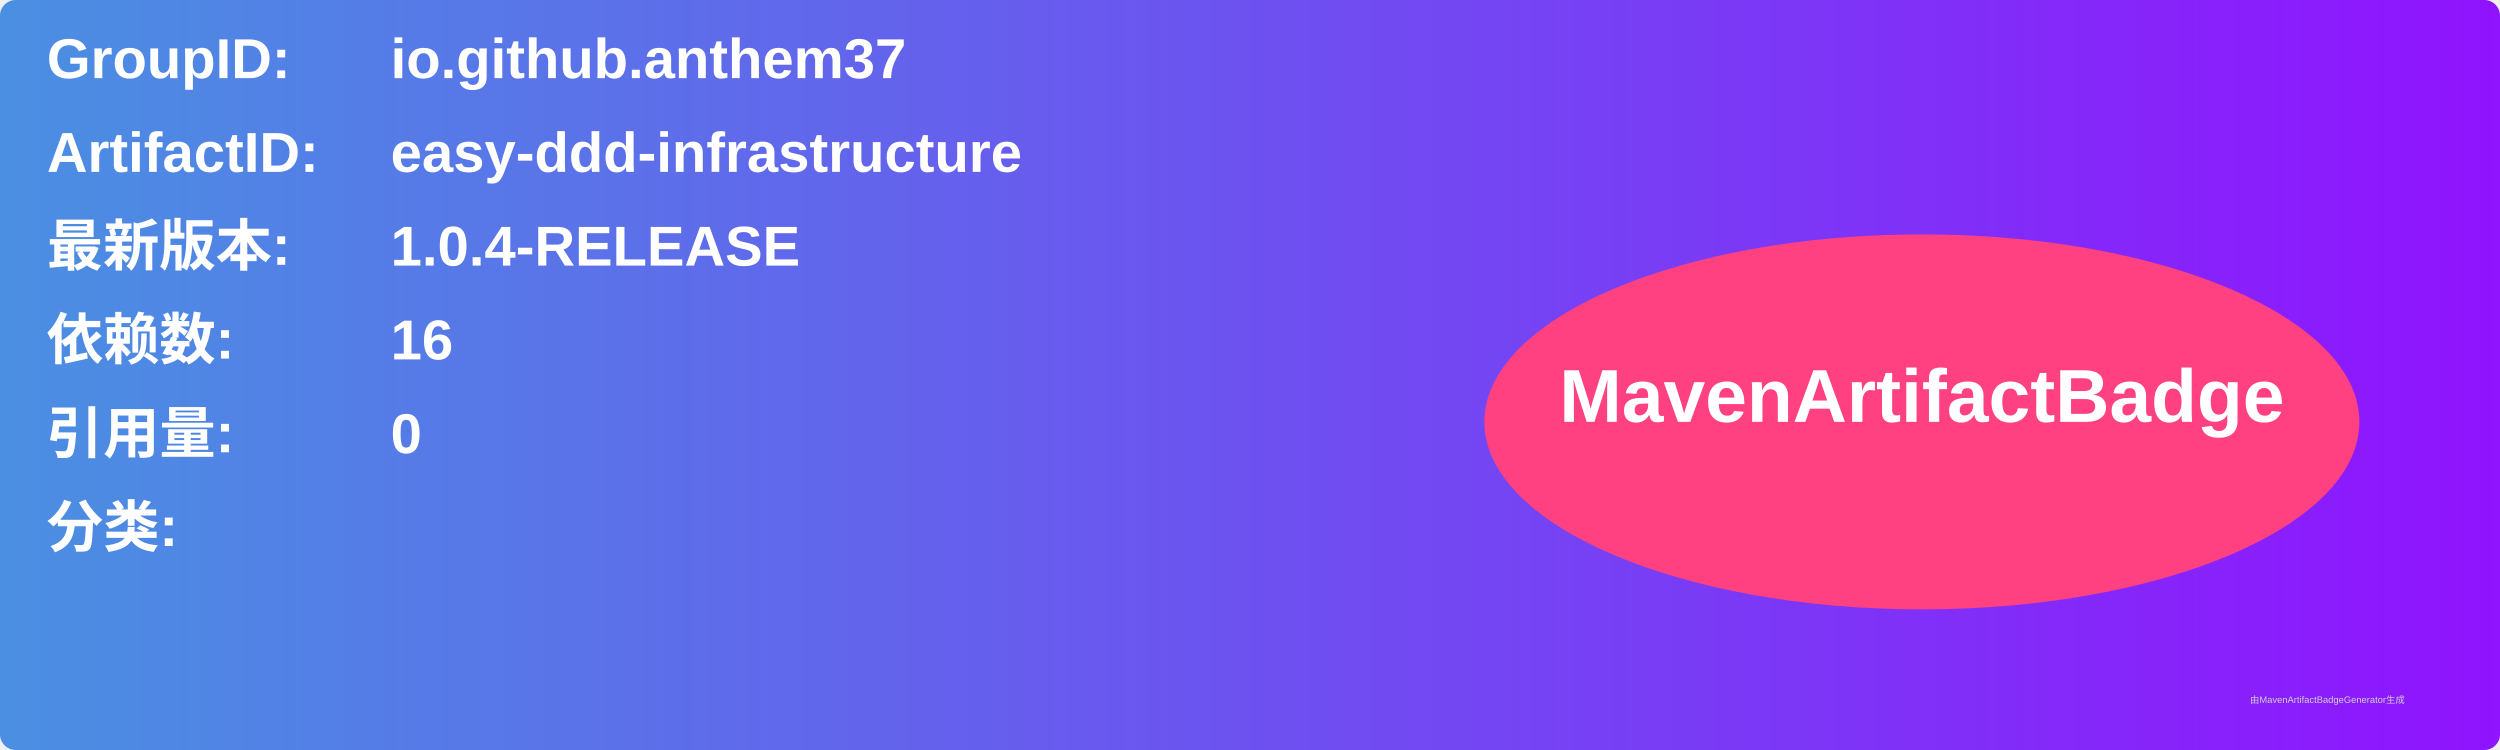
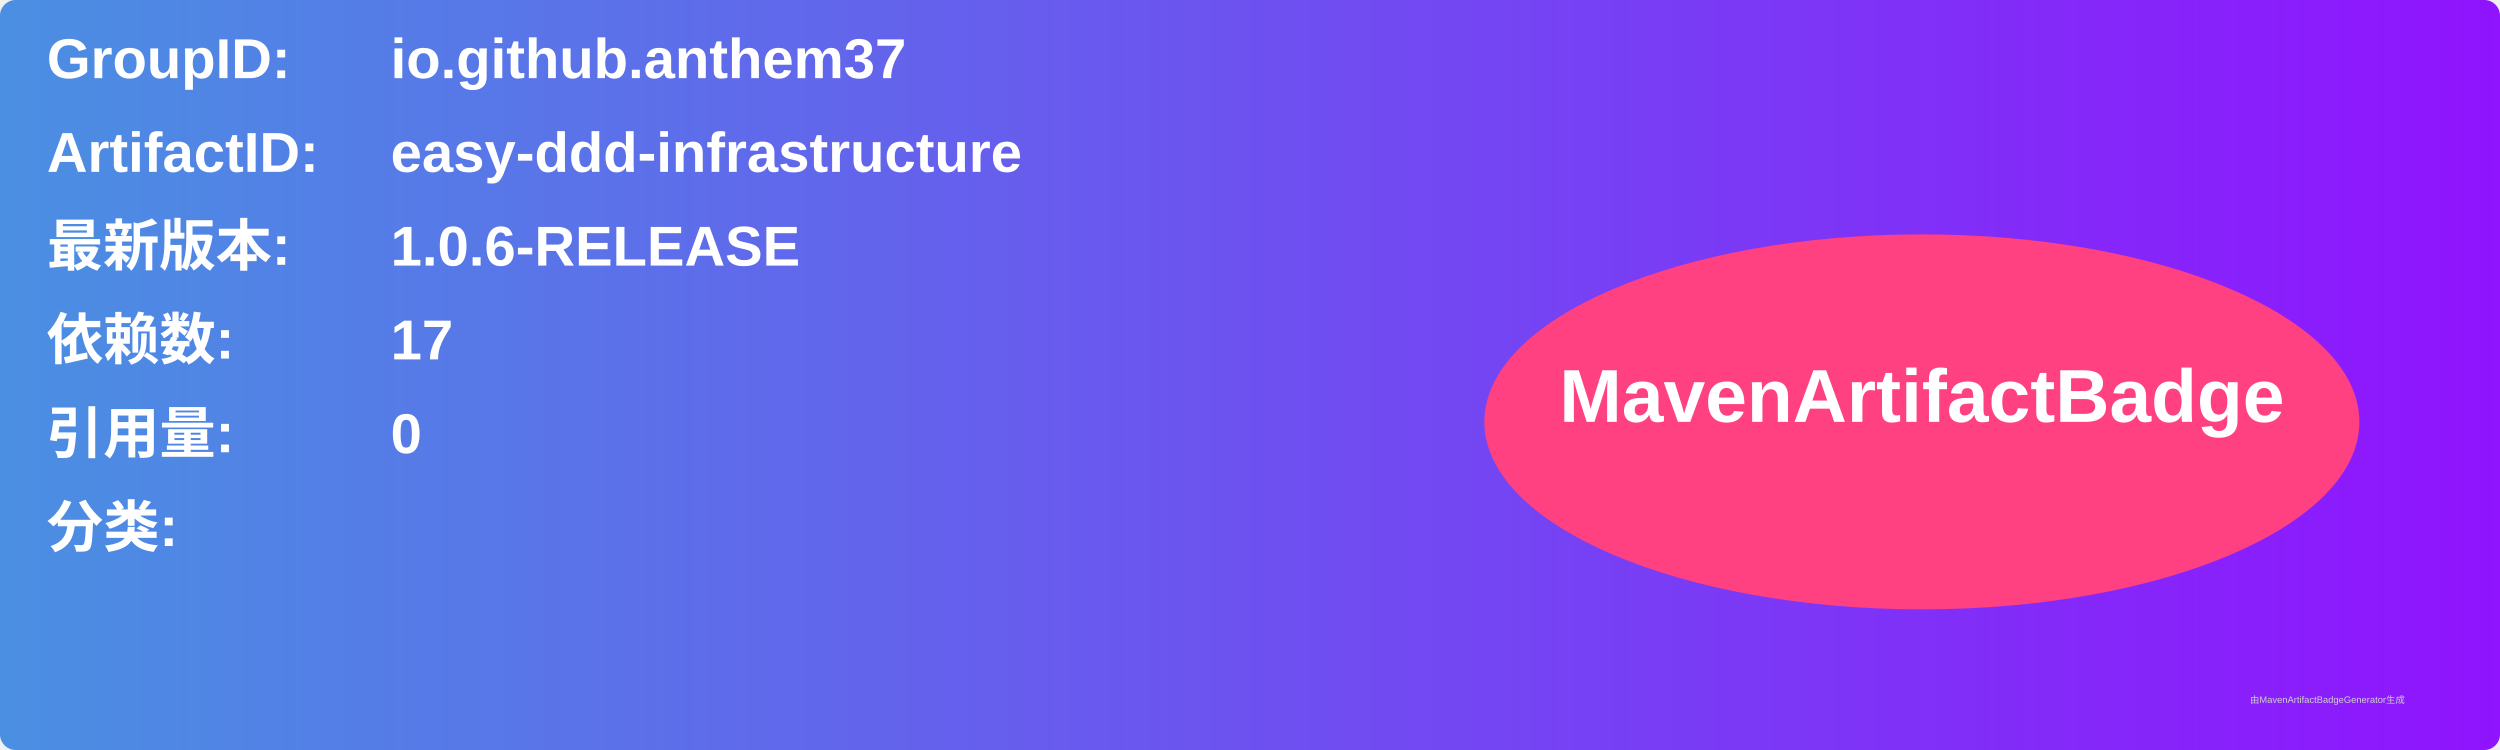
<svg xmlns="http://www.w3.org/2000/svg" width="800" height="240" viewBox="0 0 800 240">
  <linearGradient id="grad" x1="0%" y1="0%" x2="100%" y2="0%">
    <stop offset="0%" stop-color="#4a90e2" />
    <stop offset="100%" stop-color="#9013fe" />
  </linearGradient>
  <rect width="100%" height="100%" rx="5" ry="5" fill="url(#grad)" />
  <g transform="translate(15, 15)">
    <text x="0" y="10" font-family="Arial" font-size="18" fill="white" font-weight="bold" width="260">GroupID:</text>
    <text x="110" y="10" font-family="Arial" font-size="18" fill="white" font-weight="bold" width="460">io.github.anthem37</text>
    <text x="0" y="40" font-family="Arial" font-size="18" fill="white" font-weight="bold" width="260">ArtifactID:</text>
    <text x="110" y="40" font-family="Arial" font-size="18" fill="white" font-weight="bold" width="460">easy-ddd-infrastructure</text>
    <text x="0" y="70" font-family="Arial" font-size="18" fill="white" font-weight="bold">最新版本:</text>
    <text x="110" y="70" font-family="Arial" font-size="18" fill="white" font-weight="bold">
-       <tspan font-weight="bold">1.0.4-RELEASE</tspan>
+       <tspan font-weight="bold">1.0.6-RELEASE</tspan>
    </text>
    <text x="0" y="100" font-family="Arial" font-size="18" fill="white" font-weight="bold">依赖数: </text>
    <text x="110" y="100" font-family="Arial" font-size="18" fill="white">
-       <tspan font-weight="bold">16</tspan>
+       <tspan font-weight="bold">17</tspan>
    </text>
    <text x="0" y="130" font-family="Arial" font-size="18" fill="white" font-weight="bold">引用量: </text>
    <text x="110" y="130" font-family="Arial" font-size="18" fill="white">
      <tspan font-weight="bold">0</tspan>
    </text>
    <text x="0" y="160" font-family="Arial" font-size="18" fill="white" font-weight="bold">分类:</text>
    <text x="10" y="190" font-family="Arial" font-size="10" fill="white">
      <tspan font-weight="bold" />
    </text>
    <ellipse cx="600" cy="120" rx="140" ry="60" fill="#ff4081" />
    <text x="600" y="120" text-anchor="middle" font-family="Arial" font-size="24" fill="white" font-weight="bold">MavenArtifactBadge</text>
  </g>
  <text x="720" y="225" font-family="Arial" font-size="3" fill="#d0d0d0">由MavenArtifactBadgeGenerator生成</text>
</svg>
